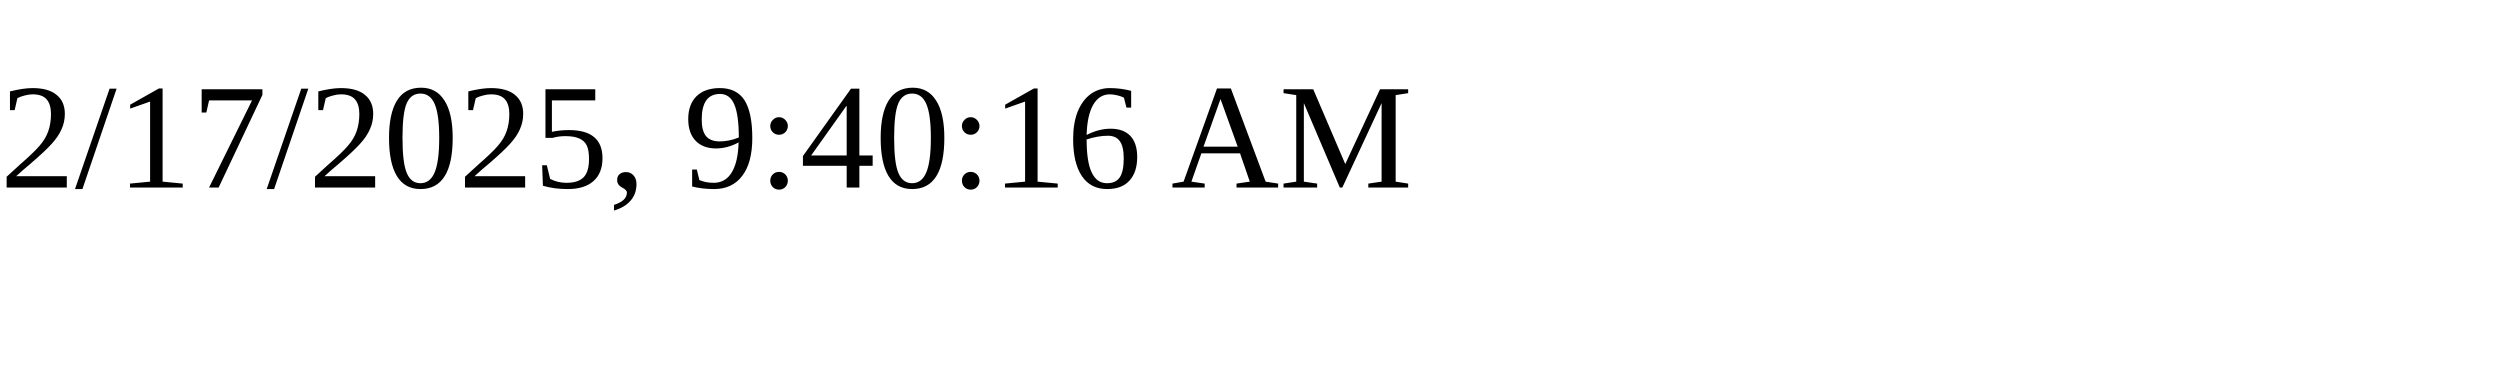
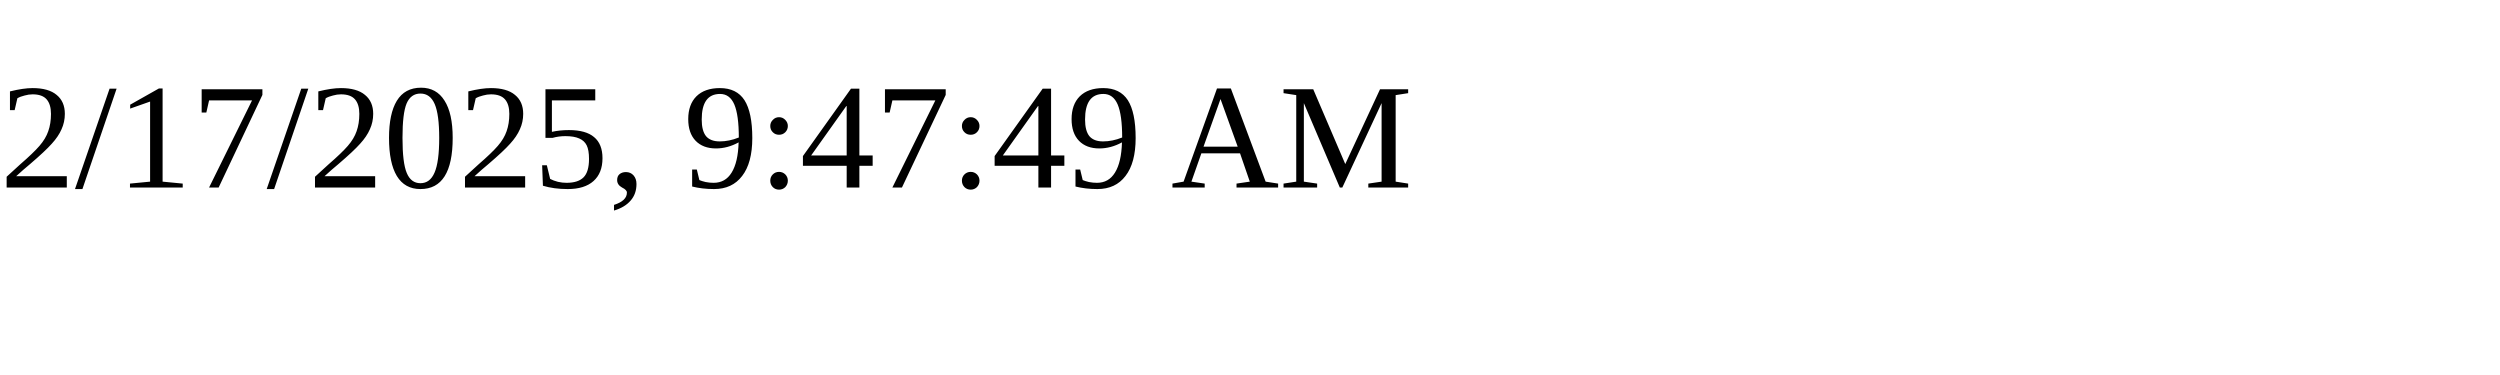
<svg xmlns="http://www.w3.org/2000/svg" height="30" width="200">
-   <text x="0" y="15">2/17/2025, 9:40:16 AM</text>
+   <text x="0" y="15">2/17/2025, 9:47:49 AM</text>
</svg>
